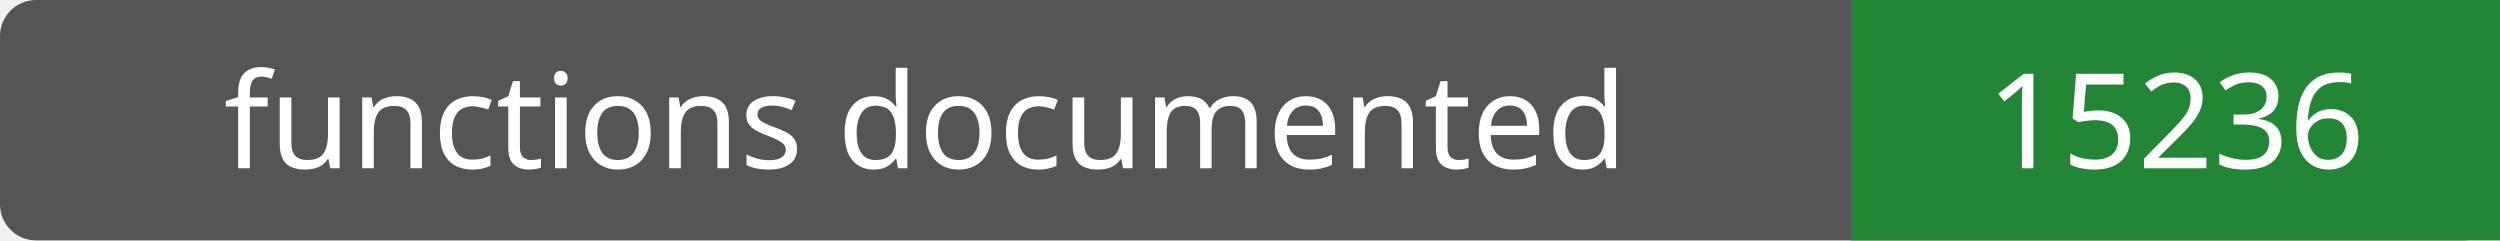
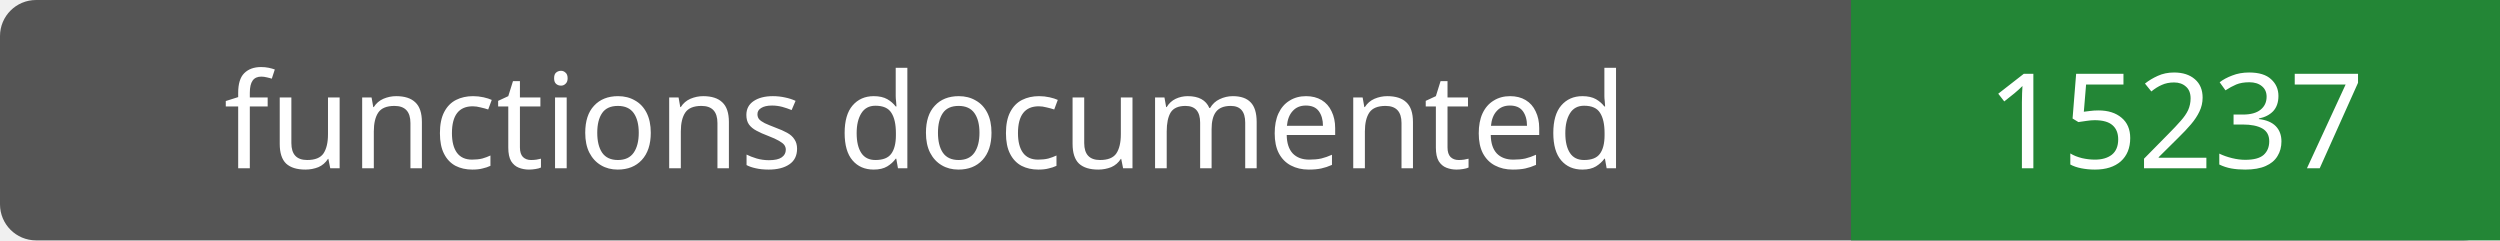
- <svg xmlns="http://www.w3.org/2000/svg" width="208" height="20" role="img" aria-label="functions documented: 15236">
+ <svg xmlns="http://www.w3.org/2000/svg" width="208" height="20" role="img" aria-label="functions documented: 15237">
  <rect width="208" height="20" rx="3" fill="#555" />
  <path fill="#238636" d="M154 0h54v20H154z" />
  <g fill="#fff" text-anchor="middle" font-family="Verdana,sans-serif" font-size="11">
    <text x="77.0" y="14">functions documented</text>
-     <text x="181.0" y="14">15236</text>
+     <text x="181.0" y="14">15237</text>
  </g>
</svg>
